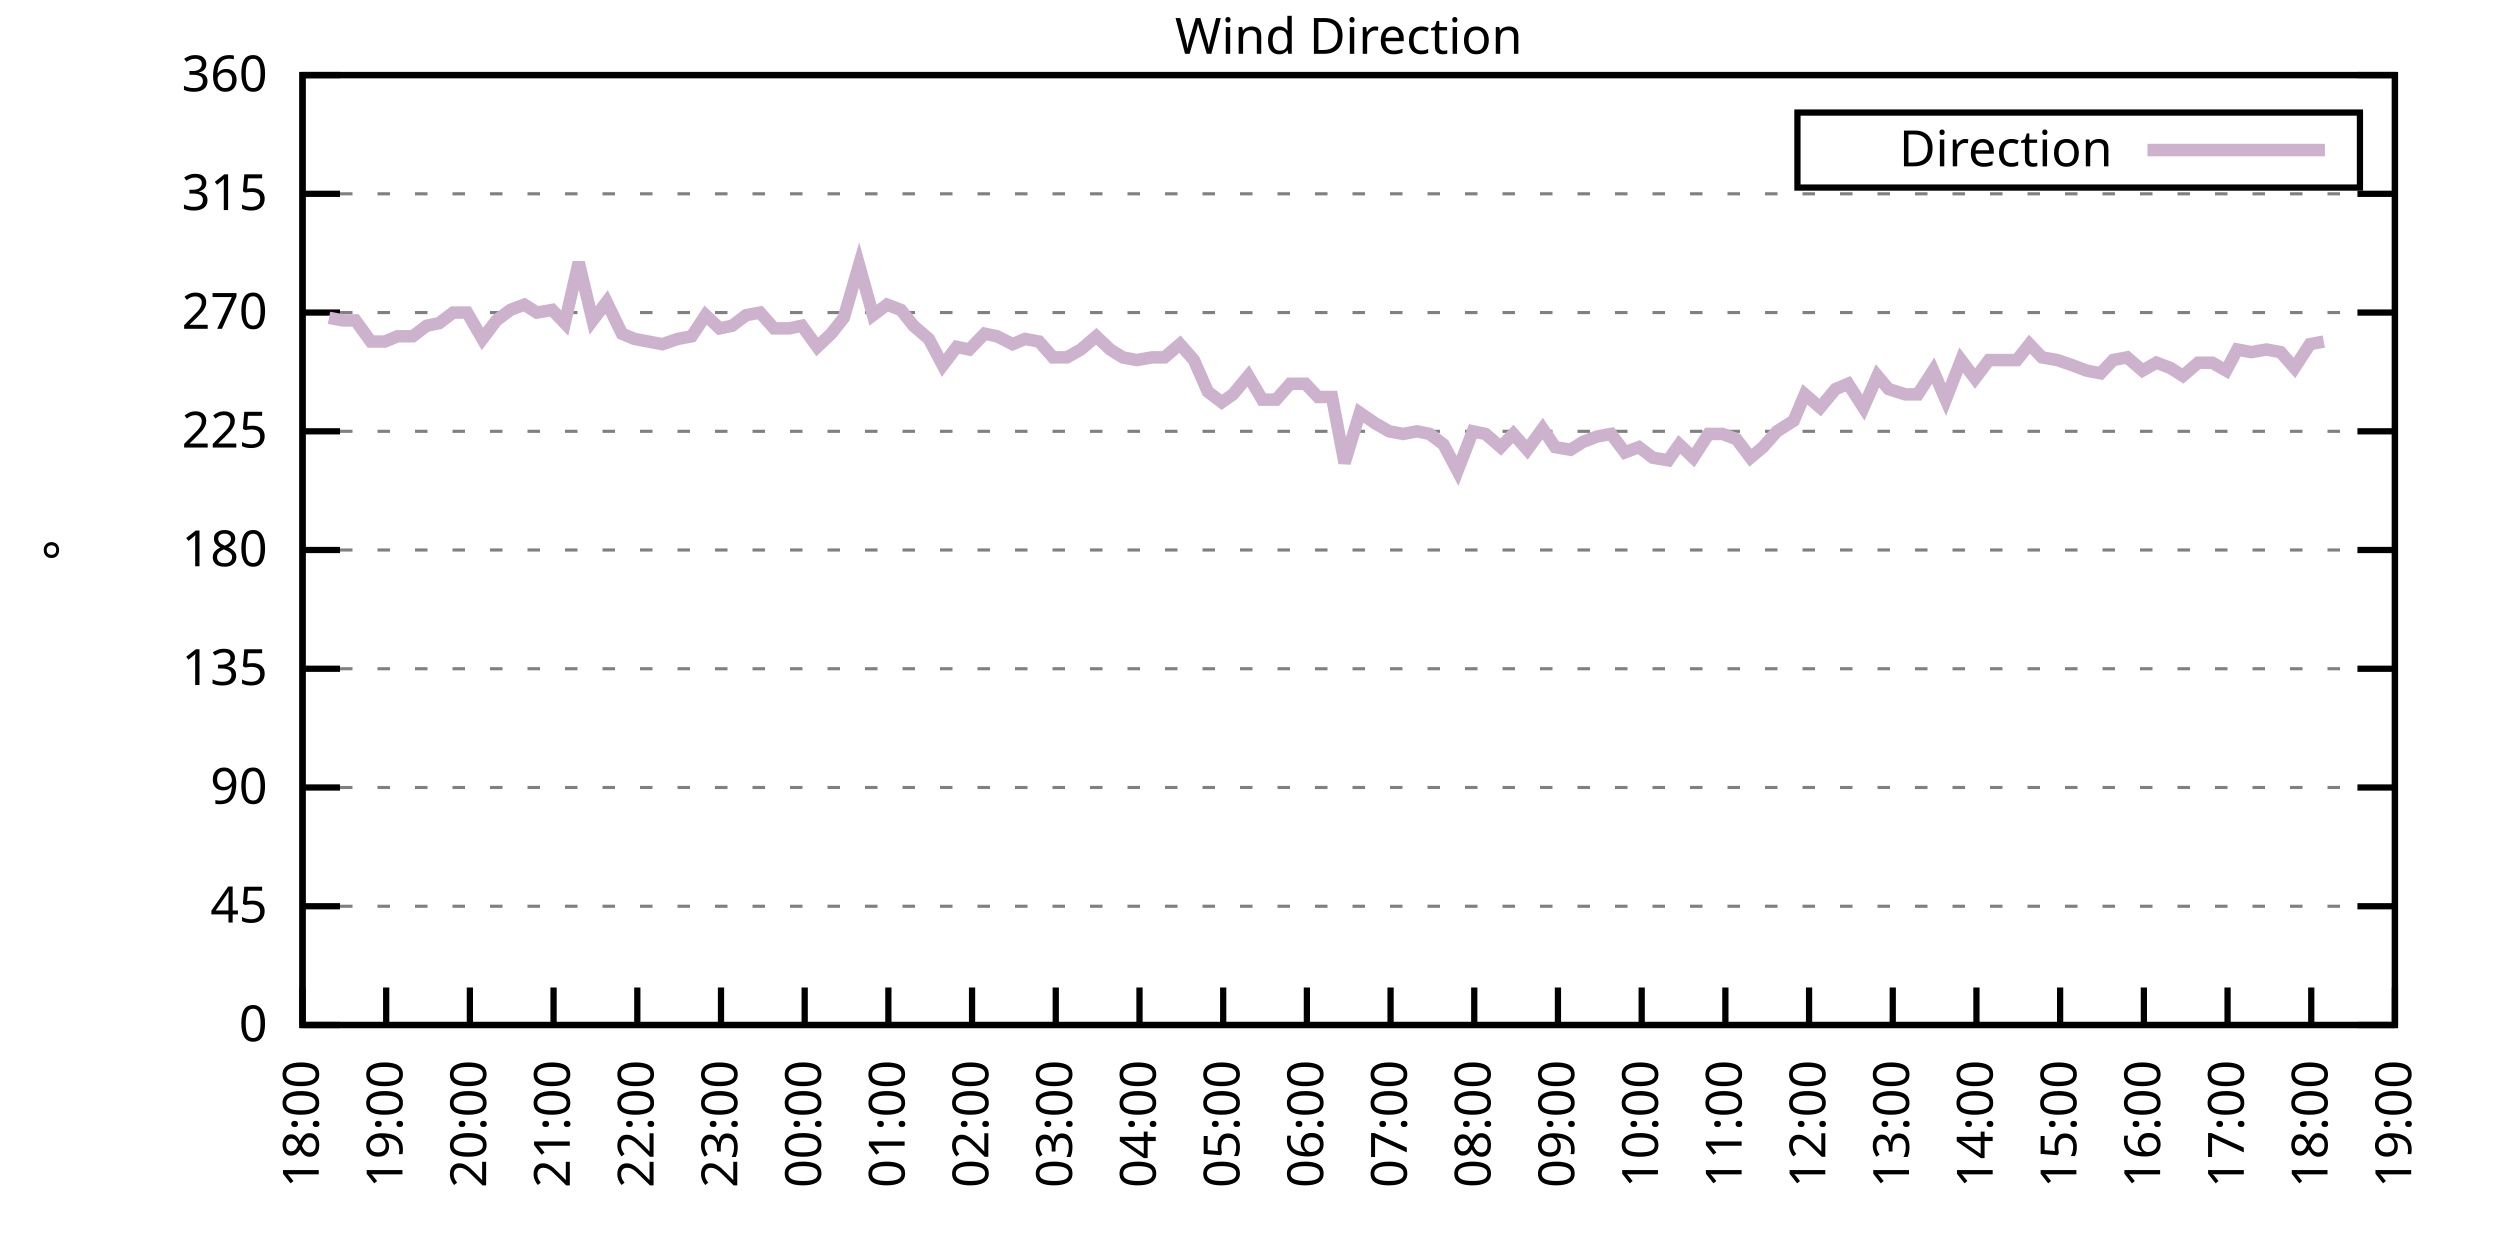
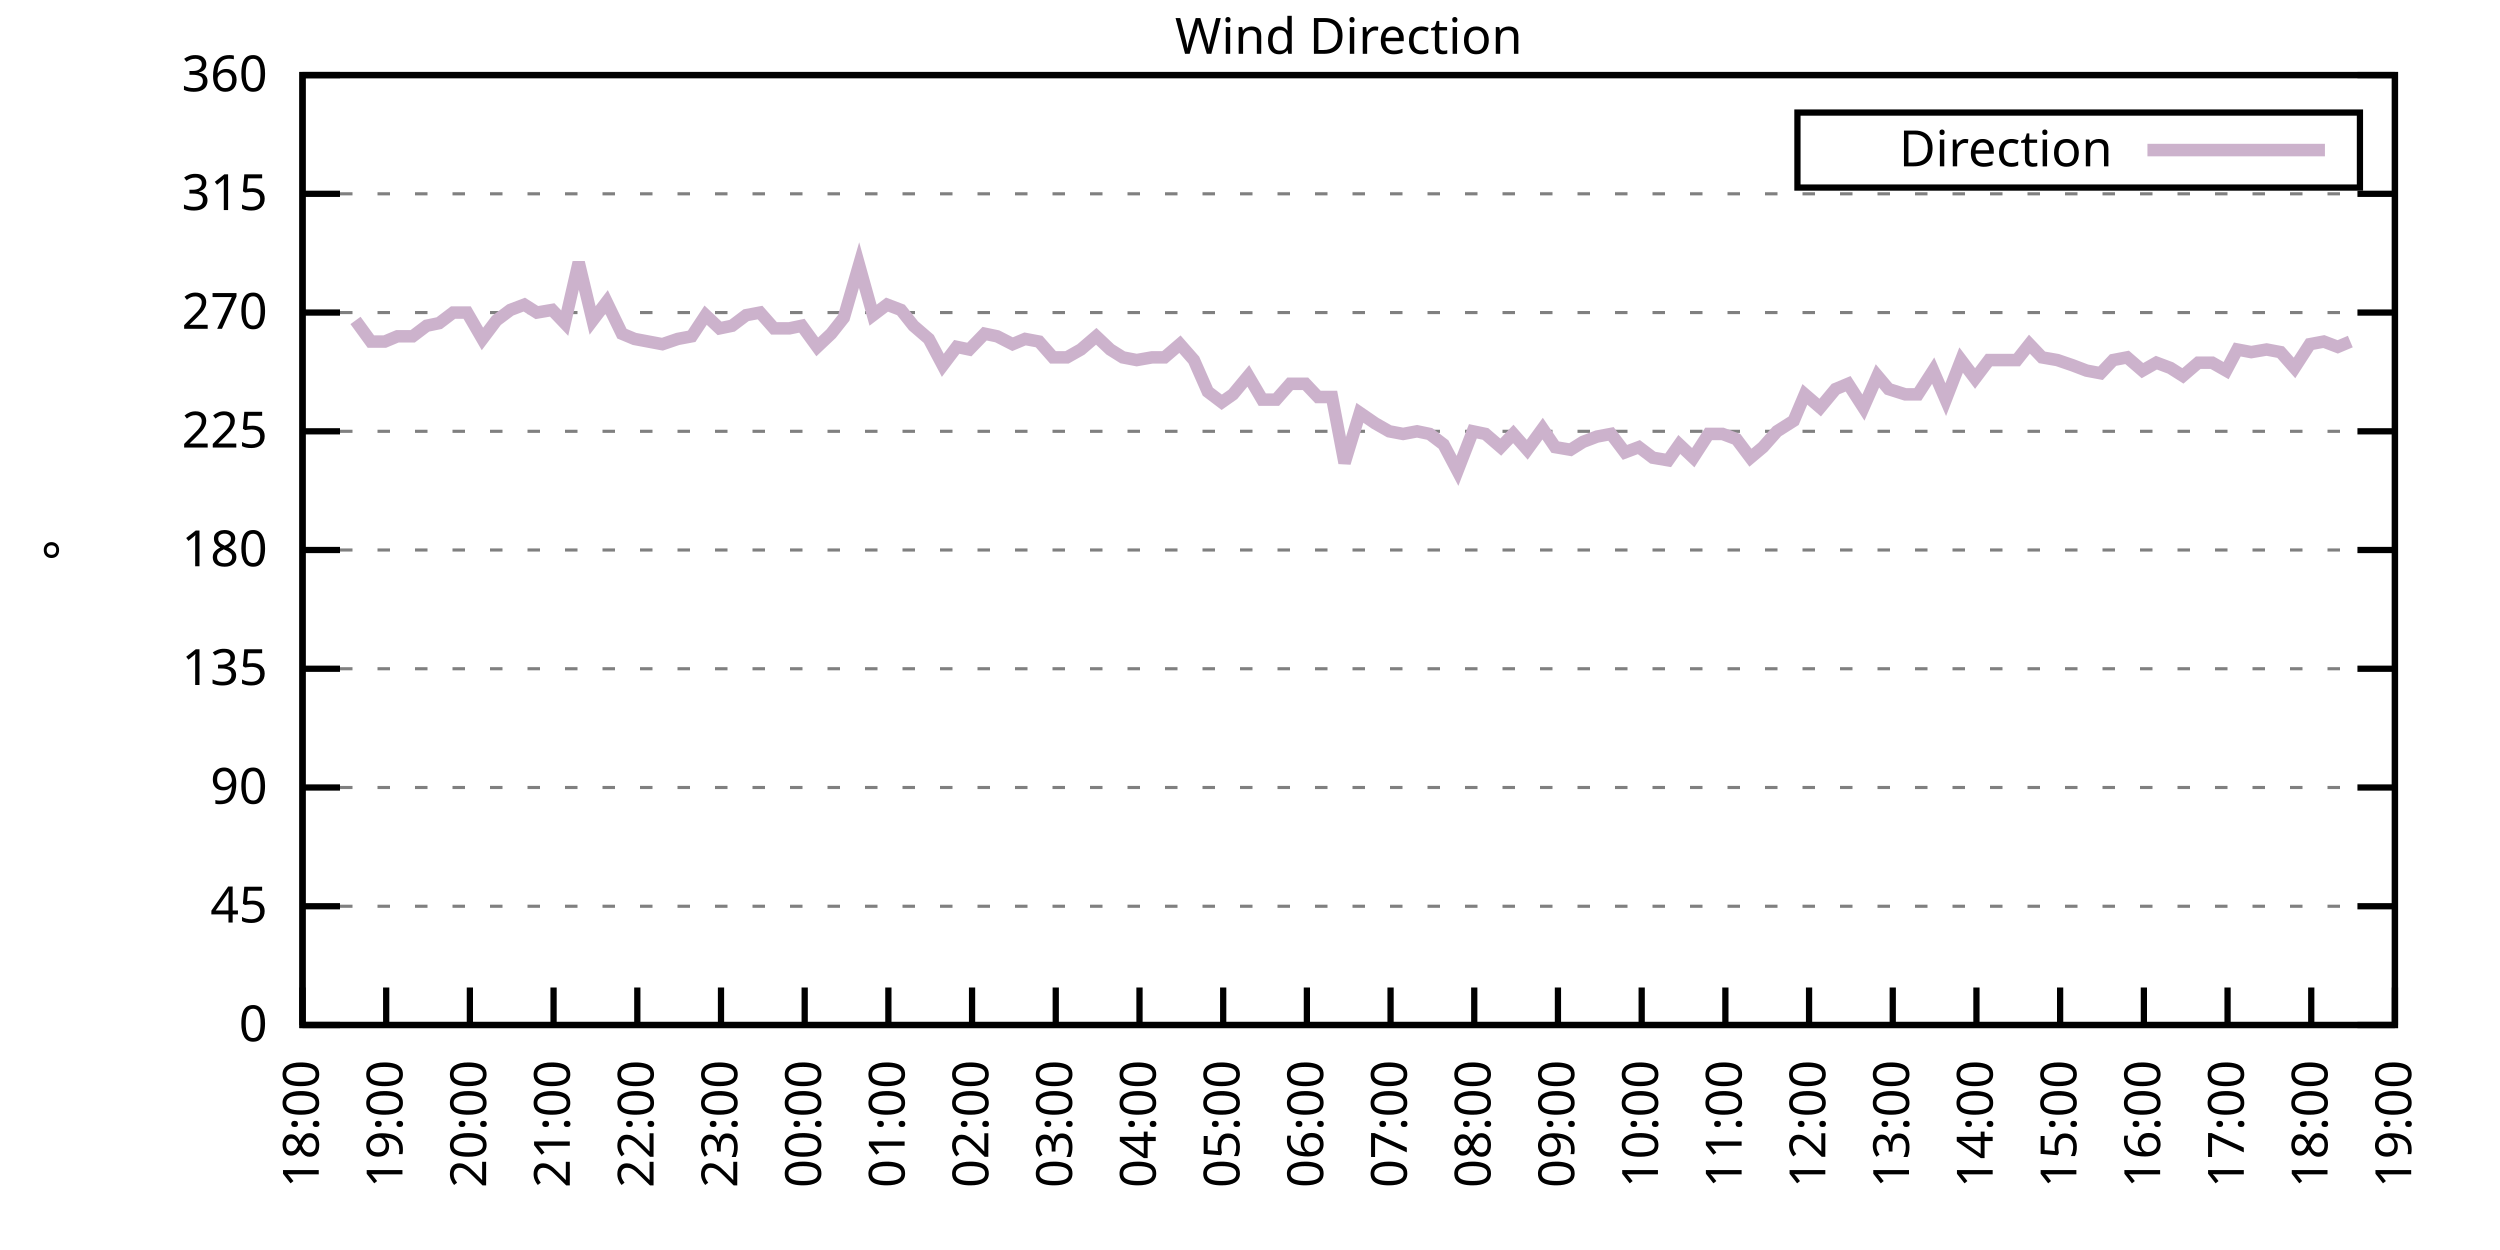
<svg xmlns="http://www.w3.org/2000/svg" xmlns:xlink="http://www.w3.org/1999/xlink" width="400" height="200" viewBox="0 0 400 200">
  <g id="gnuplot_canvas">
    <rect x="0" y="0" width="400" height="200" fill="none" />
    <defs>
      <circle id="gpDot" r="0.5" stroke-width="0.5" stroke="currentColor" />
      <path id="gpPt0" stroke-width="0.333" stroke="currentColor" d="M-1,0 h2 M0,-1 v2" />
      <path id="gpPt1" stroke-width="0.333" stroke="currentColor" d="M-1,-1 L1,1 M1,-1 L-1,1" />
      <path id="gpPt2" stroke-width="0.333" stroke="currentColor" d="M-1,0 L1,0 M0,-1 L0,1 M-1,-1 L1,1 M-1,1 L1,-1" />
      <rect id="gpPt3" stroke-width="0.333" stroke="currentColor" x="-1" y="-1" width="2" height="2" />
      <rect id="gpPt4" stroke-width="0.333" stroke="currentColor" fill="currentColor" x="-1" y="-1" width="2" height="2" />
      <circle id="gpPt5" stroke-width="0.333" stroke="currentColor" cx="0" cy="0" r="1" />
      <use xlink:href="#gpPt5" id="gpPt6" fill="currentColor" stroke="none" />
      <path id="gpPt7" stroke-width="0.333" stroke="currentColor" d="M0,-1.33 L-1.33,0.67 L1.33,0.67 z" />
      <use xlink:href="#gpPt7" id="gpPt8" fill="currentColor" stroke="none" />
      <use xlink:href="#gpPt7" id="gpPt9" stroke="currentColor" transform="rotate(180)" />
      <use xlink:href="#gpPt9" id="gpPt10" fill="currentColor" stroke="none" />
      <use xlink:href="#gpPt3" id="gpPt11" stroke="currentColor" transform="rotate(45)" />
      <use xlink:href="#gpPt11" id="gpPt12" fill="currentColor" stroke="none" />
      <path id="gpPt13" stroke-width="0.333" stroke="currentColor" d="M0,1.330 L1.265,0.411 L0.782,-1.067 L-0.782,-1.076 L-1.265,0.411 z" />
      <use xlink:href="#gpPt13" id="gpPt14" fill="currentColor" stroke="none" />
      <filter id="textbox" filterUnits="objectBoundingBox" x="0" y="0" height="1" width="1">
        <feFlood flood-color="white" flood-opacity="1" result="bgnd" />
        <feComposite in="SourceGraphic" in2="bgnd" operator="atop" />
      </filter>
      <filter id="greybox" filterUnits="objectBoundingBox" x="0" y="0" height="1" width="1">
        <feFlood flood-color="lightgrey" flood-opacity="1" result="grey" />
        <feComposite in="SourceGraphic" in2="grey" operator="atop" />
      </filter>
    </defs>
    <g fill="none" color="white" stroke="currentColor" stroke-width="1.00" stroke-linecap="butt" stroke-linejoin="miter">
</g>
    <g fill="none" color="black" stroke="currentColor" stroke-width="1.00" stroke-linecap="butt" stroke-linejoin="miter">
      <g stroke="none" shape-rendering="crispEdges">
        <polygon fill="rgb(255, 255, 255)" points="48.40,164.00 383.18,164.00 383.18,12.02 48.40,12.02 " />
      </g>
    </g>
    <g fill="none" color="black" stroke="currentColor" stroke-width="1.00" stroke-linecap="butt" stroke-linejoin="miter">
</g>
    <g fill="none" color="black" stroke="black" stroke-width="0.50" stroke-linecap="butt" stroke-linejoin="miter">
</g>
    <g fill="none" color="gray" stroke="currentColor" stroke-width="0.50" stroke-linecap="butt" stroke-linejoin="miter">
      <path stroke="gray" stroke-dasharray="2,4" class="gridline" d="M48.40,164.00 L383.19,164.00  " />
    </g>
    <g fill="none" color="gray" stroke="gray" stroke-width="1.00" stroke-linecap="butt" stroke-linejoin="miter">
</g>
    <g fill="none" color="black" stroke="currentColor" stroke-width="1.00" stroke-linecap="butt" stroke-linejoin="miter">
      <path stroke="black" d="M48.40,164.00 L54.40,164.00 M383.19,164.00 L377.19,164.00  " />
      <g transform="translate(42.80,166.60)" stroke="none" fill="black" font-family="Sans" font-size="8.00" text-anchor="end">
        <text>
          <tspan font-family="Sans"> 0</tspan>
        </text>
      </g>
    </g>
    <g fill="none" color="black" stroke="currentColor" stroke-width="1.00" stroke-linecap="butt" stroke-linejoin="miter">
</g>
    <g fill="none" color="black" stroke="black" stroke-width="0.50" stroke-linecap="butt" stroke-linejoin="miter">
</g>
    <g fill="none" color="gray" stroke="currentColor" stroke-width="0.50" stroke-linecap="butt" stroke-linejoin="miter">
      <path stroke="gray" stroke-dasharray="2,4" class="gridline" d="M48.40,145.00 L383.19,145.00  " />
    </g>
    <g fill="none" color="gray" stroke="gray" stroke-width="1.00" stroke-linecap="butt" stroke-linejoin="miter">
</g>
    <g fill="none" color="black" stroke="currentColor" stroke-width="1.00" stroke-linecap="butt" stroke-linejoin="miter">
      <path stroke="black" d="M48.40,145.00 L54.40,145.00 M383.19,145.00 L377.19,145.00  " />
      <g transform="translate(42.80,147.60)" stroke="none" fill="black" font-family="Sans" font-size="8.00" text-anchor="end">
        <text>
          <tspan font-family="Sans"> 45</tspan>
        </text>
      </g>
    </g>
    <g fill="none" color="black" stroke="currentColor" stroke-width="1.00" stroke-linecap="butt" stroke-linejoin="miter">
</g>
    <g fill="none" color="black" stroke="black" stroke-width="0.50" stroke-linecap="butt" stroke-linejoin="miter">
</g>
    <g fill="none" color="gray" stroke="currentColor" stroke-width="0.50" stroke-linecap="butt" stroke-linejoin="miter">
      <path stroke="gray" stroke-dasharray="2,4" class="gridline" d="M48.40,126.00 L383.19,126.00  " />
    </g>
    <g fill="none" color="gray" stroke="gray" stroke-width="1.00" stroke-linecap="butt" stroke-linejoin="miter">
</g>
    <g fill="none" color="black" stroke="currentColor" stroke-width="1.00" stroke-linecap="butt" stroke-linejoin="miter">
      <path stroke="black" d="M48.40,126.00 L54.40,126.00 M383.19,126.00 L377.19,126.00  " />
      <g transform="translate(42.80,128.60)" stroke="none" fill="black" font-family="Sans" font-size="8.00" text-anchor="end">
        <text>
          <tspan font-family="Sans"> 90</tspan>
        </text>
      </g>
    </g>
    <g fill="none" color="black" stroke="currentColor" stroke-width="1.00" stroke-linecap="butt" stroke-linejoin="miter">
</g>
    <g fill="none" color="black" stroke="black" stroke-width="0.50" stroke-linecap="butt" stroke-linejoin="miter">
</g>
    <g fill="none" color="gray" stroke="currentColor" stroke-width="0.50" stroke-linecap="butt" stroke-linejoin="miter">
      <path stroke="gray" stroke-dasharray="2,4" class="gridline" d="M48.40,107.00 L383.19,107.00  " />
    </g>
    <g fill="none" color="gray" stroke="gray" stroke-width="1.00" stroke-linecap="butt" stroke-linejoin="miter">
</g>
    <g fill="none" color="black" stroke="currentColor" stroke-width="1.00" stroke-linecap="butt" stroke-linejoin="miter">
      <path stroke="black" d="M48.40,107.00 L54.40,107.00 M383.19,107.00 L377.19,107.00  " />
      <g transform="translate(42.80,109.60)" stroke="none" fill="black" font-family="Sans" font-size="8.00" text-anchor="end">
        <text>
          <tspan font-family="Sans"> 135</tspan>
        </text>
      </g>
    </g>
    <g fill="none" color="black" stroke="currentColor" stroke-width="1.00" stroke-linecap="butt" stroke-linejoin="miter">
</g>
    <g fill="none" color="black" stroke="black" stroke-width="0.50" stroke-linecap="butt" stroke-linejoin="miter">
</g>
    <g fill="none" color="gray" stroke="currentColor" stroke-width="0.50" stroke-linecap="butt" stroke-linejoin="miter">
      <path stroke="gray" stroke-dasharray="2,4" class="gridline" d="M48.40,88.00 L383.19,88.00  " />
    </g>
    <g fill="none" color="gray" stroke="gray" stroke-width="1.00" stroke-linecap="butt" stroke-linejoin="miter">
</g>
    <g fill="none" color="black" stroke="currentColor" stroke-width="1.00" stroke-linecap="butt" stroke-linejoin="miter">
      <path stroke="black" d="M48.40,88.00 L54.40,88.00 M383.19,88.00 L377.19,88.00  " />
      <g transform="translate(42.80,90.60)" stroke="none" fill="black" font-family="Sans" font-size="8.00" text-anchor="end">
        <text>
          <tspan font-family="Sans"> 180</tspan>
        </text>
      </g>
    </g>
    <g fill="none" color="black" stroke="currentColor" stroke-width="1.00" stroke-linecap="butt" stroke-linejoin="miter">
</g>
    <g fill="none" color="black" stroke="black" stroke-width="0.50" stroke-linecap="butt" stroke-linejoin="miter">
</g>
    <g fill="none" color="gray" stroke="currentColor" stroke-width="0.50" stroke-linecap="butt" stroke-linejoin="miter">
      <path stroke="gray" stroke-dasharray="2,4" class="gridline" d="M48.40,69.01 L383.19,69.01  " />
    </g>
    <g fill="none" color="gray" stroke="gray" stroke-width="1.00" stroke-linecap="butt" stroke-linejoin="miter">
</g>
    <g fill="none" color="black" stroke="currentColor" stroke-width="1.00" stroke-linecap="butt" stroke-linejoin="miter">
      <path stroke="black" d="M48.40,69.01 L54.40,69.01 M383.19,69.01 L377.19,69.01  " />
      <g transform="translate(42.80,71.61)" stroke="none" fill="black" font-family="Sans" font-size="8.00" text-anchor="end">
        <text>
          <tspan font-family="Sans"> 225</tspan>
        </text>
      </g>
    </g>
    <g fill="none" color="black" stroke="currentColor" stroke-width="1.00" stroke-linecap="butt" stroke-linejoin="miter">
</g>
    <g fill="none" color="black" stroke="black" stroke-width="0.50" stroke-linecap="butt" stroke-linejoin="miter">
</g>
    <g fill="none" color="gray" stroke="currentColor" stroke-width="0.50" stroke-linecap="butt" stroke-linejoin="miter">
      <path stroke="gray" stroke-dasharray="2,4" class="gridline" d="M48.40,50.01 L383.19,50.01  " />
    </g>
    <g fill="none" color="gray" stroke="gray" stroke-width="1.00" stroke-linecap="butt" stroke-linejoin="miter">
</g>
    <g fill="none" color="black" stroke="currentColor" stroke-width="1.00" stroke-linecap="butt" stroke-linejoin="miter">
      <path stroke="black" d="M48.40,50.01 L54.40,50.01 M383.19,50.01 L377.19,50.01  " />
      <g transform="translate(42.80,52.61)" stroke="none" fill="black" font-family="Sans" font-size="8.00" text-anchor="end">
        <text>
          <tspan font-family="Sans"> 270</tspan>
        </text>
      </g>
    </g>
    <g fill="none" color="black" stroke="currentColor" stroke-width="1.00" stroke-linecap="butt" stroke-linejoin="miter">
</g>
    <g fill="none" color="black" stroke="black" stroke-width="0.50" stroke-linecap="butt" stroke-linejoin="miter">
</g>
    <g fill="none" color="gray" stroke="currentColor" stroke-width="0.50" stroke-linecap="butt" stroke-linejoin="miter">
      <path stroke="gray" stroke-dasharray="2,4" class="gridline" d="M48.40,31.01 L383.19,31.01  " />
    </g>
    <g fill="none" color="gray" stroke="gray" stroke-width="1.00" stroke-linecap="butt" stroke-linejoin="miter">
</g>
    <g fill="none" color="black" stroke="currentColor" stroke-width="1.00" stroke-linecap="butt" stroke-linejoin="miter">
      <path stroke="black" d="M48.40,31.01 L54.40,31.01 M383.19,31.01 L377.19,31.01  " />
      <g transform="translate(42.80,33.61)" stroke="none" fill="black" font-family="Sans" font-size="8.00" text-anchor="end">
        <text>
          <tspan font-family="Sans"> 315</tspan>
        </text>
      </g>
    </g>
    <g fill="none" color="black" stroke="currentColor" stroke-width="1.00" stroke-linecap="butt" stroke-linejoin="miter">
</g>
    <g fill="none" color="black" stroke="black" stroke-width="0.50" stroke-linecap="butt" stroke-linejoin="miter">
</g>
    <g fill="none" color="gray" stroke="currentColor" stroke-width="0.50" stroke-linecap="butt" stroke-linejoin="miter">
      <path stroke="gray" stroke-dasharray="2,4" class="gridline" d="M48.40,12.01 L383.19,12.01  " />
    </g>
    <g fill="none" color="gray" stroke="gray" stroke-width="1.00" stroke-linecap="butt" stroke-linejoin="miter">
</g>
    <g fill="none" color="black" stroke="currentColor" stroke-width="1.00" stroke-linecap="butt" stroke-linejoin="miter">
      <path stroke="black" d="M48.40,12.01 L54.40,12.01 M383.19,12.01 L377.19,12.01  " />
      <g transform="translate(42.80,14.61)" stroke="none" fill="black" font-family="Sans" font-size="8.00" text-anchor="end">
        <text>
          <tspan font-family="Sans"> 360</tspan>
        </text>
      </g>
    </g>
    <g fill="none" color="black" stroke="currentColor" stroke-width="1.00" stroke-linecap="butt" stroke-linejoin="miter">
      <path stroke="black" d="M48.40,164.00 L48.40,158.00  " />
      <g transform="translate(51.00,169.60) rotate(270.00)" stroke="none" fill="black" font-family="Sans" font-size="8.00" text-anchor="end">
        <text>
          <tspan font-family="Sans">18:00</tspan>
        </text>
      </g>
    </g>
    <g fill="none" color="black" stroke="currentColor" stroke-width="1.00" stroke-linecap="butt" stroke-linejoin="miter">
      <path stroke="black" d="M61.79,164.00 L61.79,158.00  " />
      <g transform="translate(64.39,169.60) rotate(270.00)" stroke="none" fill="black" font-family="Sans" font-size="8.00" text-anchor="end">
        <text>
          <tspan font-family="Sans">19:00</tspan>
        </text>
      </g>
    </g>
    <g fill="none" color="black" stroke="currentColor" stroke-width="1.00" stroke-linecap="butt" stroke-linejoin="miter">
      <path stroke="black" d="M75.18,164.00 L75.18,158.00  " />
      <g transform="translate(77.78,169.60) rotate(270.00)" stroke="none" fill="black" font-family="Sans" font-size="8.00" text-anchor="end">
        <text>
          <tspan font-family="Sans">20:00</tspan>
        </text>
      </g>
    </g>
    <g fill="none" color="black" stroke="currentColor" stroke-width="1.00" stroke-linecap="butt" stroke-linejoin="miter">
      <path stroke="black" d="M88.57,164.00 L88.57,158.00  " />
      <g transform="translate(91.17,169.60) rotate(270.00)" stroke="none" fill="black" font-family="Sans" font-size="8.00" text-anchor="end">
        <text>
          <tspan font-family="Sans">21:00</tspan>
        </text>
      </g>
    </g>
    <g fill="none" color="black" stroke="currentColor" stroke-width="1.00" stroke-linecap="butt" stroke-linejoin="miter">
      <path stroke="black" d="M101.97,164.00 L101.97,158.00  " />
      <g transform="translate(104.57,169.60) rotate(270.00)" stroke="none" fill="black" font-family="Sans" font-size="8.00" text-anchor="end">
        <text>
          <tspan font-family="Sans">22:00</tspan>
        </text>
      </g>
    </g>
    <g fill="none" color="black" stroke="currentColor" stroke-width="1.00" stroke-linecap="butt" stroke-linejoin="miter">
      <path stroke="black" d="M115.36,164.00 L115.36,158.00  " />
      <g transform="translate(117.96,169.60) rotate(270.00)" stroke="none" fill="black" font-family="Sans" font-size="8.00" text-anchor="end">
        <text>
          <tspan font-family="Sans">23:00</tspan>
        </text>
      </g>
    </g>
    <g fill="none" color="black" stroke="currentColor" stroke-width="1.00" stroke-linecap="butt" stroke-linejoin="miter">
      <path stroke="black" d="M128.75,164.00 L128.75,158.00  " />
      <g transform="translate(131.35,169.60) rotate(270.00)" stroke="none" fill="black" font-family="Sans" font-size="8.00" text-anchor="end">
        <text>
          <tspan font-family="Sans">00:00</tspan>
        </text>
      </g>
    </g>
    <g fill="none" color="black" stroke="currentColor" stroke-width="1.00" stroke-linecap="butt" stroke-linejoin="miter">
      <path stroke="black" d="M142.14,164.00 L142.14,158.00  " />
      <g transform="translate(144.74,169.60) rotate(270.00)" stroke="none" fill="black" font-family="Sans" font-size="8.00" text-anchor="end">
        <text>
          <tspan font-family="Sans">01:00</tspan>
        </text>
      </g>
    </g>
    <g fill="none" color="black" stroke="currentColor" stroke-width="1.00" stroke-linecap="butt" stroke-linejoin="miter">
      <path stroke="black" d="M155.53,164.00 L155.53,158.00  " />
      <g transform="translate(158.13,169.60) rotate(270.00)" stroke="none" fill="black" font-family="Sans" font-size="8.00" text-anchor="end">
        <text>
          <tspan font-family="Sans">02:00</tspan>
        </text>
      </g>
    </g>
    <g fill="none" color="black" stroke="currentColor" stroke-width="1.00" stroke-linecap="butt" stroke-linejoin="miter">
      <path stroke="black" d="M168.92,164.00 L168.92,158.00  " />
      <g transform="translate(171.52,169.60) rotate(270.00)" stroke="none" fill="black" font-family="Sans" font-size="8.00" text-anchor="end">
        <text>
          <tspan font-family="Sans">03:00</tspan>
        </text>
      </g>
    </g>
    <g fill="none" color="black" stroke="currentColor" stroke-width="1.00" stroke-linecap="butt" stroke-linejoin="miter">
      <path stroke="black" d="M182.32,164.00 L182.32,158.00  " />
      <g transform="translate(184.92,169.60) rotate(270.00)" stroke="none" fill="black" font-family="Sans" font-size="8.00" text-anchor="end">
        <text>
          <tspan font-family="Sans">04:00</tspan>
        </text>
      </g>
    </g>
    <g fill="none" color="black" stroke="currentColor" stroke-width="1.00" stroke-linecap="butt" stroke-linejoin="miter">
      <path stroke="black" d="M195.71,164.00 L195.71,158.00  " />
      <g transform="translate(198.31,169.60) rotate(270.00)" stroke="none" fill="black" font-family="Sans" font-size="8.00" text-anchor="end">
        <text>
          <tspan font-family="Sans">05:00</tspan>
        </text>
      </g>
    </g>
    <g fill="none" color="black" stroke="currentColor" stroke-width="1.00" stroke-linecap="butt" stroke-linejoin="miter">
      <path stroke="black" d="M209.10,164.00 L209.10,158.00  " />
      <g transform="translate(211.70,169.60) rotate(270.00)" stroke="none" fill="black" font-family="Sans" font-size="8.00" text-anchor="end">
        <text>
          <tspan font-family="Sans">06:00</tspan>
        </text>
      </g>
    </g>
    <g fill="none" color="black" stroke="currentColor" stroke-width="1.00" stroke-linecap="butt" stroke-linejoin="miter">
      <path stroke="black" d="M222.49,164.00 L222.49,158.00  " />
      <g transform="translate(225.09,169.60) rotate(270.00)" stroke="none" fill="black" font-family="Sans" font-size="8.00" text-anchor="end">
        <text>
          <tspan font-family="Sans">07:00</tspan>
        </text>
      </g>
    </g>
    <g fill="none" color="black" stroke="currentColor" stroke-width="1.00" stroke-linecap="butt" stroke-linejoin="miter">
      <path stroke="black" d="M235.88,164.00 L235.88,158.00  " />
      <g transform="translate(238.48,169.60) rotate(270.00)" stroke="none" fill="black" font-family="Sans" font-size="8.00" text-anchor="end">
        <text>
          <tspan font-family="Sans">08:00</tspan>
        </text>
      </g>
    </g>
    <g fill="none" color="black" stroke="currentColor" stroke-width="1.00" stroke-linecap="butt" stroke-linejoin="miter">
      <path stroke="black" d="M249.27,164.00 L249.27,158.00  " />
      <g transform="translate(251.87,169.60) rotate(270.00)" stroke="none" fill="black" font-family="Sans" font-size="8.00" text-anchor="end">
        <text>
          <tspan font-family="Sans">09:00</tspan>
        </text>
      </g>
    </g>
    <g fill="none" color="black" stroke="currentColor" stroke-width="1.00" stroke-linecap="butt" stroke-linejoin="miter">
      <path stroke="black" d="M262.67,164.00 L262.67,158.00  " />
      <g transform="translate(265.27,169.60) rotate(270.00)" stroke="none" fill="black" font-family="Sans" font-size="8.00" text-anchor="end">
        <text>
          <tspan font-family="Sans">10:00</tspan>
        </text>
      </g>
    </g>
    <g fill="none" color="black" stroke="currentColor" stroke-width="1.00" stroke-linecap="butt" stroke-linejoin="miter">
      <path stroke="black" d="M276.06,164.00 L276.06,158.00  " />
      <g transform="translate(278.66,169.60) rotate(270.00)" stroke="none" fill="black" font-family="Sans" font-size="8.00" text-anchor="end">
        <text>
          <tspan font-family="Sans">11:00</tspan>
        </text>
      </g>
    </g>
    <g fill="none" color="black" stroke="currentColor" stroke-width="1.00" stroke-linecap="butt" stroke-linejoin="miter">
      <path stroke="black" d="M289.45,164.00 L289.45,158.00  " />
      <g transform="translate(292.05,169.60) rotate(270.00)" stroke="none" fill="black" font-family="Sans" font-size="8.00" text-anchor="end">
        <text>
          <tspan font-family="Sans">12:00</tspan>
        </text>
      </g>
    </g>
    <g fill="none" color="black" stroke="currentColor" stroke-width="1.00" stroke-linecap="butt" stroke-linejoin="miter">
      <path stroke="black" d="M302.84,164.00 L302.84,158.00  " />
      <g transform="translate(305.44,169.60) rotate(270.00)" stroke="none" fill="black" font-family="Sans" font-size="8.00" text-anchor="end">
        <text>
          <tspan font-family="Sans">13:00</tspan>
        </text>
      </g>
    </g>
    <g fill="none" color="black" stroke="currentColor" stroke-width="1.00" stroke-linecap="butt" stroke-linejoin="miter">
      <path stroke="black" d="M316.23,164.00 L316.23,158.00  " />
      <g transform="translate(318.83,169.60) rotate(270.00)" stroke="none" fill="black" font-family="Sans" font-size="8.00" text-anchor="end">
        <text>
          <tspan font-family="Sans">14:00</tspan>
        </text>
      </g>
    </g>
    <g fill="none" color="black" stroke="currentColor" stroke-width="1.00" stroke-linecap="butt" stroke-linejoin="miter">
      <path stroke="black" d="M329.62,164.00 L329.62,158.00  " />
      <g transform="translate(332.22,169.60) rotate(270.00)" stroke="none" fill="black" font-family="Sans" font-size="8.00" text-anchor="end">
        <text>
          <tspan font-family="Sans">15:00</tspan>
        </text>
      </g>
    </g>
    <g fill="none" color="black" stroke="currentColor" stroke-width="1.00" stroke-linecap="butt" stroke-linejoin="miter">
      <path stroke="black" d="M343.02,164.00 L343.02,158.00  " />
      <g transform="translate(345.62,169.60) rotate(270.00)" stroke="none" fill="black" font-family="Sans" font-size="8.00" text-anchor="end">
        <text>
          <tspan font-family="Sans">16:00</tspan>
        </text>
      </g>
    </g>
    <g fill="none" color="black" stroke="currentColor" stroke-width="1.00" stroke-linecap="butt" stroke-linejoin="miter">
      <path stroke="black" d="M356.41,164.00 L356.41,158.00  " />
      <g transform="translate(359.01,169.60) rotate(270.00)" stroke="none" fill="black" font-family="Sans" font-size="8.00" text-anchor="end">
        <text>
          <tspan font-family="Sans">17:00</tspan>
        </text>
      </g>
    </g>
    <g fill="none" color="black" stroke="currentColor" stroke-width="1.00" stroke-linecap="butt" stroke-linejoin="miter">
      <path stroke="black" d="M369.80,164.00 L369.80,158.00  " />
      <g transform="translate(372.40,169.60) rotate(270.00)" stroke="none" fill="black" font-family="Sans" font-size="8.00" text-anchor="end">
        <text>
          <tspan font-family="Sans">18:00</tspan>
        </text>
      </g>
    </g>
    <g fill="none" color="black" stroke="currentColor" stroke-width="1.00" stroke-linecap="butt" stroke-linejoin="miter">
      <path stroke="black" d="M383.19,164.00 L383.19,158.00  " />
      <g transform="translate(385.79,169.60) rotate(270.00)" stroke="none" fill="black" font-family="Sans" font-size="8.00" text-anchor="end">
        <text>
          <tspan font-family="Sans">19:00</tspan>
        </text>
      </g>
    </g>
    <g fill="none" color="black" stroke="currentColor" stroke-width="1.00" stroke-linecap="butt" stroke-linejoin="miter">
</g>
    <g fill="none" color="black" stroke="currentColor" stroke-width="1.00" stroke-linecap="butt" stroke-linejoin="miter">
      <path stroke="black" d="M48.40,12.01 L48.40,164.00 L383.19,164.00 L383.19,12.01 L48.40,12.01 Z  " />
    </g>
    <g fill="none" color="black" stroke="currentColor" stroke-width="1.00" stroke-linecap="butt" stroke-linejoin="miter">
</g>
    <g fill="none" color="black" stroke="currentColor" stroke-width="1.00" stroke-linecap="butt" stroke-linejoin="miter">
      <path stroke="black" d="M287.59,30.01 L287.59,18.01 L377.59,18.01 L377.59,30.01 L287.59,30.01 Z  " />
    </g>
    <g id="Wind_direction_plot_1">
      <g fill="none" color="white" stroke="black" stroke-width="2.00" stroke-linecap="butt" stroke-linejoin="miter">
</g>
      <g fill="none" color="black" stroke="currentColor" stroke-width="2.00" stroke-linecap="butt" stroke-linejoin="miter">
        <g transform="translate(337.99,26.61)" stroke="none" fill="black" font-family="Sans" font-size="8.00" text-anchor="end">
          <text>
            <tspan font-family="Sans">Direction</tspan>
          </text>
        </g>
      </g>
      <g fill="none" color="black" stroke="currentColor" stroke-width="2.00" stroke-linecap="butt" stroke-linejoin="miter">
-         <path stroke="rgb(204, 178, 204)" d="M343.59,24.01 L371.99,24.01 M52.64,50.85 L54.87,51.27 L56.88,51.27 L59.34,54.65 L61.57,54.65 L63.58,53.81   L66.03,53.81 L68.26,52.12 L70.27,51.70 L72.50,50.01 L74.74,50.01 L77.19,54.23 L79.42,51.27 L81.66,49.59   L83.89,48.74 L85.90,50.01 L88.35,49.59 L90.36,51.70 L92.59,41.99 L94.82,51.27 L97.06,48.32 L99.51,53.39   L101.52,54.23 L103.75,54.65 L105.98,55.07 L108.44,54.23 L110.67,53.81 L112.90,50.43 L115.13,52.54 L117.14,52.12   L119.38,50.43 L121.61,50.01 L123.84,52.54 L126.29,52.54 L128.30,52.12 L130.76,55.50 L132.99,53.39 L135.00,50.85   L137.45,42.41 L139.69,50.43 L141.92,48.74 L144.15,49.59 L146.16,52.12 L148.61,54.23 L150.85,58.45 L153.08,55.50   L155.09,55.92 L157.54,53.39 L159.55,53.81 L162.01,55.07 L164.01,54.23 L166.25,54.65 L168.48,57.18 L170.71,57.18   L172.94,55.92 L175.40,53.81 L177.63,55.92 L179.64,57.18 L181.87,57.61 L184.32,57.18 L186.33,57.18 L188.79,55.07   L191.02,57.61 L193.25,62.67 L195.48,64.36 L197.27,63.10 L199.73,60.14 L201.96,63.94 L204.19,63.94 L206.42,61.41   L208.88,61.41 L210.88,63.52 L213.12,63.52 L215.13,74.07 L217.58,66.05 L220.04,67.74 L222.27,69.01 L224.50,69.43   L226.73,69.01 L228.74,69.43 L230.97,71.12 L233.20,75.34 L235.66,69.01 L237.67,69.43 L240.12,71.54 L242.13,69.43   L244.36,71.96 L246.82,68.58 L248.83,71.54 L251.28,71.96 L253.29,70.70 L255.52,69.85 L257.76,69.43 L259.99,72.38   L262.22,71.54 L264.45,73.23 L266.91,73.65 L268.69,71.12 L270.92,73.23 L273.38,69.43 L275.61,69.43 L277.84,70.27   L280.07,73.23 L282.08,71.54 L284.32,69.01 L286.99,67.32 L288.78,63.10 L291.23,65.21 L293.69,62.25 L295.70,61.41   L298.15,65.21 L300.39,60.14 L302.17,62.25 L304.85,63.10 L306.86,63.10 L309.31,59.30 L311.32,63.94 L313.78,57.61   L316.01,60.56 L318.24,57.61 L320.47,57.61 L322.70,57.61 L324.71,55.07 L326.72,57.18 L329.18,57.61 L331.63,58.45   L333.86,59.30 L336.10,59.72 L338.10,57.61 L340.34,57.18 L342.79,59.30 L345.02,58.03 L347.26,58.87 L349.26,60.14   L351.72,58.03 L353.95,58.03 L356.18,59.30 L357.97,55.92 L360.20,56.34 L362.66,55.92 L364.89,56.34 L367.12,58.87   L369.58,55.07 L371.81,54.65  " />
+         <path stroke="rgb(204, 178, 204)" d="M343.59,24.01 L371.99,24.01 M56.88,51.27 L59.34,54.65 L61.57,54.65 L63.58,53.81 L66.03,53.81 L68.26,52.12   L70.27,51.70 L72.50,50.01 L74.74,50.01 L77.19,54.23 L79.42,51.27 L81.66,49.59 L83.89,48.74 L85.90,50.01   L88.35,49.59 L90.36,51.70 L92.59,41.99 L94.82,51.27 L97.06,48.32 L99.51,53.39 L101.52,54.23 L103.75,54.65   L105.98,55.07 L108.44,54.23 L110.67,53.81 L112.90,50.43 L115.13,52.54 L117.14,52.12 L119.38,50.43 L121.61,50.01   L123.84,52.54 L126.29,52.54 L128.30,52.12 L130.76,55.50 L132.99,53.39 L135.00,50.85 L137.45,42.41 L139.69,50.43   L141.92,48.74 L144.15,49.59 L146.16,52.12 L148.61,54.23 L150.85,58.45 L153.08,55.50 L155.09,55.92 L157.54,53.39   L159.55,53.81 L162.01,55.07 L164.01,54.23 L166.25,54.65 L168.48,57.18 L170.71,57.18 L172.94,55.92 L175.40,53.81   L177.63,55.92 L179.64,57.18 L181.87,57.61 L184.32,57.18 L186.33,57.18 L188.79,55.07 L191.02,57.61 L193.25,62.67   L195.48,64.36 L197.27,63.10 L199.73,60.14 L201.96,63.94 L204.19,63.94 L206.42,61.41 L208.88,61.41 L210.88,63.52   L213.12,63.52 L215.13,74.07 L217.58,66.05 L220.04,67.74 L222.27,69.01 L224.50,69.43 L226.73,69.01 L228.74,69.43   L230.97,71.12 L233.20,75.34 L235.66,69.01 L237.67,69.43 L240.12,71.54 L242.13,69.43 L244.36,71.96 L246.82,68.58   L248.83,71.54 L251.28,71.96 L253.29,70.70 L255.52,69.85 L257.76,69.43 L259.99,72.38 L262.22,71.54 L264.45,73.23   L266.91,73.65 L268.69,71.12 L270.92,73.23 L273.38,69.43 L275.61,69.43 L277.84,70.27 L280.07,73.23 L282.08,71.54   L284.32,69.01 L286.99,67.32 L288.78,63.10 L291.23,65.21 L293.69,62.25 L295.70,61.41 L298.15,65.21 L300.39,60.14   L302.17,62.25 L304.85,63.10 L306.86,63.10 L309.31,59.30 L311.32,63.94 L313.78,57.61 L316.01,60.56 L318.24,57.61   L320.47,57.61 L322.70,57.61 L324.71,55.07 L326.72,57.18 L329.18,57.61 L331.63,58.45 L333.86,59.30 L336.10,59.72   L338.10,57.61 L340.34,57.18 L342.79,59.30 L345.02,58.03 L347.26,58.87 L349.26,60.14 L351.72,58.03 L353.95,58.03   L356.18,59.30 L357.97,55.92 L360.20,56.34 L362.66,55.92 L364.89,56.34 L367.12,58.87 L369.58,55.07 L371.81,54.65   L374.04,55.50 L376.05,54.65  " />
      </g>
    </g>
    <g fill="none" color="black" stroke="currentColor" stroke-width="2.00" stroke-linecap="butt" stroke-linejoin="miter">
</g>
    <g fill="none" color="black" stroke="black" stroke-width="1.00" stroke-linecap="butt" stroke-linejoin="miter">
</g>
    <g fill="none" color="black" stroke="currentColor" stroke-width="1.00" stroke-linecap="butt" stroke-linejoin="miter">
      <path stroke="black" d="M48.40,12.01 L48.40,164.00 L383.19,164.00 L383.19,12.01 L48.40,12.01 Z  " />
      <g transform="translate(12.80,88.01) rotate(270.00)" stroke="none" fill="black" font-family="Sans" font-size="8.00" text-anchor="middle">
        <text>
          <tspan font-family="Sans">°</tspan>
        </text>
      </g>
    </g>
    <g fill="none" color="black" stroke="currentColor" stroke-width="1.00" stroke-linecap="butt" stroke-linejoin="miter">
</g>
    <g fill="none" color="black" stroke="currentColor" stroke-width="1.00" stroke-linecap="butt" stroke-linejoin="miter">
      <g transform="translate(215.79,8.61)" stroke="none" fill="black" font-family="Sans" font-size="8.00" text-anchor="middle">
        <text>
          <tspan font-family="Sans">Wind Direction</tspan>
        </text>
      </g>
    </g>
    <g fill="none" color="black" stroke="currentColor" stroke-width="1.00" stroke-linecap="butt" stroke-linejoin="miter">
</g>
  </g>
</svg>
